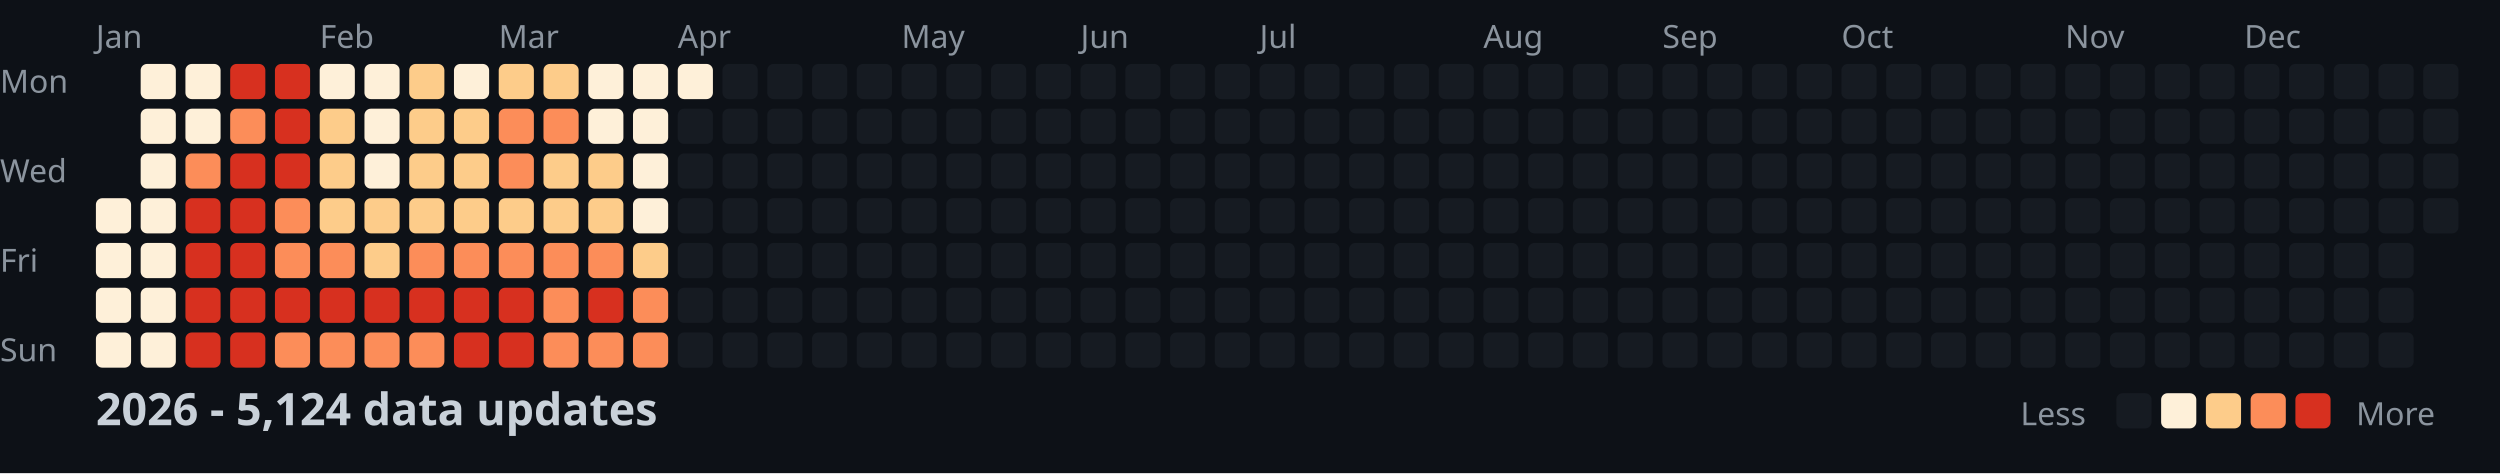
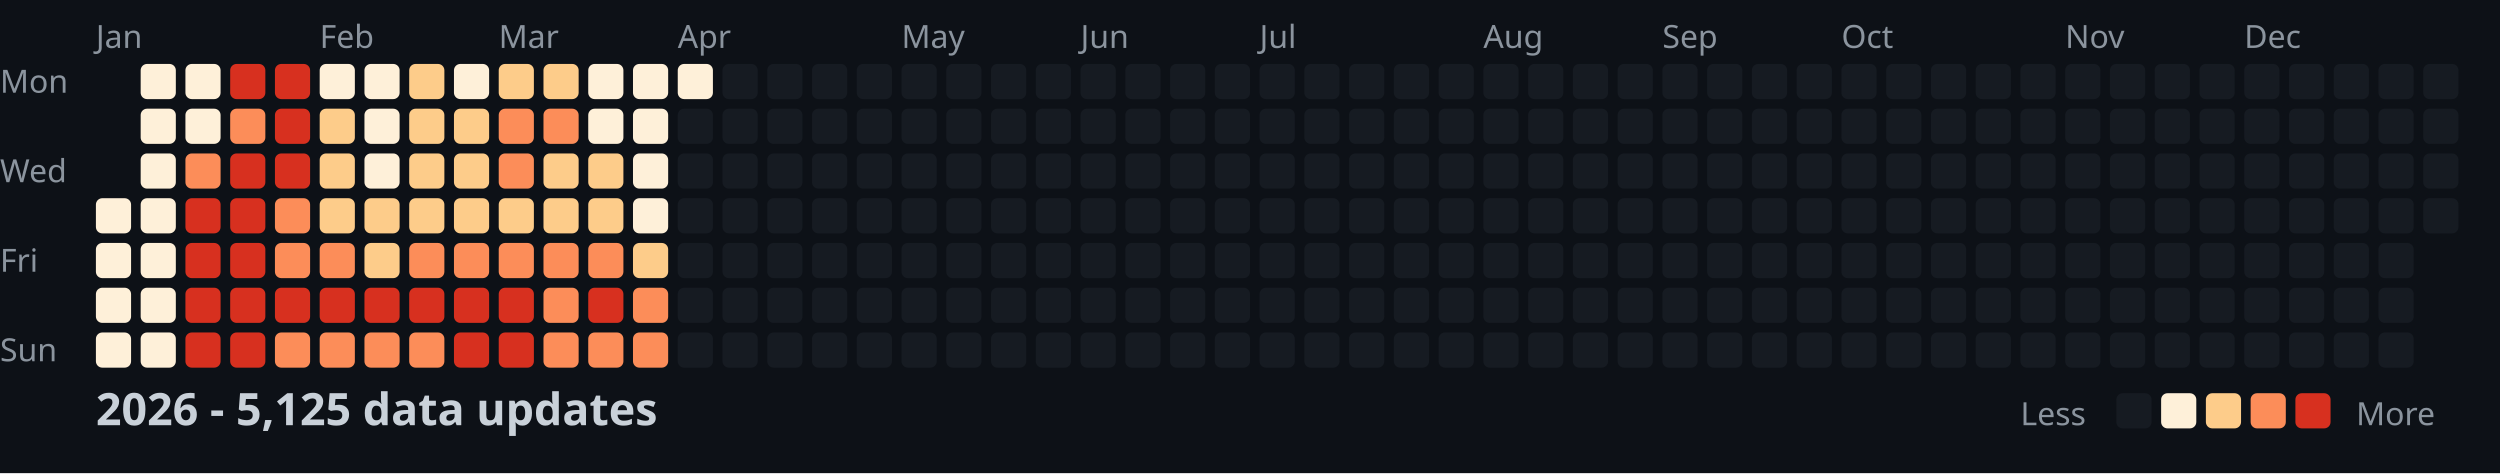
<svg xmlns="http://www.w3.org/2000/svg" width="782" height="148">
  <style>
    .month { font: 10px sans-serif; fill: #8b949e; }
    .day { font: 10px sans-serif; fill: #8b949e; }
    .title { font: bold 14px sans-serif; fill: #c9d1d9; }
    .legend { font: 10px sans-serif; fill: #8b949e; }
  </style>
  <rect width="100%" height="100%" fill="#0d1117" />
  <text x="0" y="29" class="day">Mon</text>
  <text x="0" y="57" class="day">Wed</text>
  <text x="0" y="85" class="day">Fri</text>
  <text x="0" y="113" class="day">Sun</text>
  <text x="30" y="15" class="month">Jan</text>
  <text x="100" y="15" class="month">Feb</text>
  <text x="156" y="15" class="month">Mar</text>
  <text x="212" y="15" class="month">Apr</text>
  <text x="282" y="15" class="month">May</text>
  <text x="338" y="15" class="month">Jun</text>
  <text x="394" y="15" class="month">Jul</text>
  <text x="464" y="15" class="month">Aug</text>
  <text x="520" y="15" class="month">Sep</text>
  <text x="576" y="15" class="month">Oct</text>
  <text x="646" y="15" class="month">Nov</text>
  <text x="702" y="15" class="month">Dec</text>
  <rect x="30" y="62" width="11" height="11" fill="#fef0d9" rx="2" />
  <rect x="30" y="76" width="11" height="11" fill="#fef0d9" rx="2" />
  <rect x="30" y="90" width="11" height="11" fill="#fef0d9" rx="2" />
  <rect x="30" y="104" width="11" height="11" fill="#fef0d9" rx="2" />
  <rect x="44" y="20" width="11" height="11" fill="#fef0d9" rx="2" />
  <rect x="44" y="34" width="11" height="11" fill="#fef0d9" rx="2" />
  <rect x="44" y="48" width="11" height="11" fill="#fef0d9" rx="2" />
  <rect x="44" y="62" width="11" height="11" fill="#fef0d9" rx="2" />
  <rect x="44" y="76" width="11" height="11" fill="#fef0d9" rx="2" />
  <rect x="44" y="90" width="11" height="11" fill="#fef0d9" rx="2" />
  <rect x="44" y="104" width="11" height="11" fill="#fef0d9" rx="2" />
  <rect x="58" y="20" width="11" height="11" fill="#fef0d9" rx="2" />
  <rect x="58" y="34" width="11" height="11" fill="#fef0d9" rx="2" />
  <rect x="58" y="48" width="11" height="11" fill="#fc8d59" rx="2" />
  <rect x="58" y="62" width="11" height="11" fill="#d7301f" rx="2" />
  <rect x="58" y="76" width="11" height="11" fill="#d7301f" rx="2" />
  <rect x="58" y="90" width="11" height="11" fill="#d7301f" rx="2" />
  <rect x="58" y="104" width="11" height="11" fill="#d7301f" rx="2" />
  <rect x="72" y="20" width="11" height="11" fill="#d7301f" rx="2" />
  <rect x="72" y="34" width="11" height="11" fill="#fc8d59" rx="2" />
  <rect x="72" y="48" width="11" height="11" fill="#d7301f" rx="2" />
  <rect x="72" y="62" width="11" height="11" fill="#d7301f" rx="2" />
  <rect x="72" y="76" width="11" height="11" fill="#d7301f" rx="2" />
  <rect x="72" y="90" width="11" height="11" fill="#d7301f" rx="2" />
  <rect x="72" y="104" width="11" height="11" fill="#d7301f" rx="2" />
  <rect x="86" y="20" width="11" height="11" fill="#d7301f" rx="2" />
  <rect x="86" y="34" width="11" height="11" fill="#d7301f" rx="2" />
  <rect x="86" y="48" width="11" height="11" fill="#d7301f" rx="2" />
  <rect x="86" y="62" width="11" height="11" fill="#fc8d59" rx="2" />
  <rect x="86" y="76" width="11" height="11" fill="#fc8d59" rx="2" />
  <rect x="86" y="90" width="11" height="11" fill="#d7301f" rx="2" />
  <rect x="86" y="104" width="11" height="11" fill="#fc8d59" rx="2" />
  <rect x="100" y="20" width="11" height="11" fill="#fef0d9" rx="2" />
  <rect x="100" y="34" width="11" height="11" fill="#fdcc8a" rx="2" />
  <rect x="100" y="48" width="11" height="11" fill="#fdcc8a" rx="2" />
  <rect x="100" y="62" width="11" height="11" fill="#fdcc8a" rx="2" />
  <rect x="100" y="76" width="11" height="11" fill="#fc8d59" rx="2" />
  <rect x="100" y="90" width="11" height="11" fill="#d7301f" rx="2" />
  <rect x="100" y="104" width="11" height="11" fill="#fc8d59" rx="2" />
  <rect x="114" y="20" width="11" height="11" fill="#fef0d9" rx="2" />
  <rect x="114" y="34" width="11" height="11" fill="#fef0d9" rx="2" />
  <rect x="114" y="48" width="11" height="11" fill="#fef0d9" rx="2" />
  <rect x="114" y="62" width="11" height="11" fill="#fdcc8a" rx="2" />
  <rect x="114" y="76" width="11" height="11" fill="#fdcc8a" rx="2" />
  <rect x="114" y="90" width="11" height="11" fill="#d7301f" rx="2" />
  <rect x="114" y="104" width="11" height="11" fill="#fc8d59" rx="2" />
  <rect x="128" y="20" width="11" height="11" fill="#fdcc8a" rx="2" />
  <rect x="128" y="34" width="11" height="11" fill="#fdcc8a" rx="2" />
  <rect x="128" y="48" width="11" height="11" fill="#fdcc8a" rx="2" />
  <rect x="128" y="62" width="11" height="11" fill="#fdcc8a" rx="2" />
  <rect x="128" y="76" width="11" height="11" fill="#fc8d59" rx="2" />
  <rect x="128" y="90" width="11" height="11" fill="#d7301f" rx="2" />
  <rect x="128" y="104" width="11" height="11" fill="#fc8d59" rx="2" />
  <rect x="142" y="20" width="11" height="11" fill="#fef0d9" rx="2" />
  <rect x="142" y="34" width="11" height="11" fill="#fdcc8a" rx="2" />
  <rect x="142" y="48" width="11" height="11" fill="#fdcc8a" rx="2" />
  <rect x="142" y="62" width="11" height="11" fill="#fdcc8a" rx="2" />
  <rect x="142" y="76" width="11" height="11" fill="#fc8d59" rx="2" />
  <rect x="142" y="90" width="11" height="11" fill="#d7301f" rx="2" />
  <rect x="142" y="104" width="11" height="11" fill="#d7301f" rx="2" />
  <rect x="156" y="20" width="11" height="11" fill="#fdcc8a" rx="2" />
  <rect x="156" y="34" width="11" height="11" fill="#fc8d59" rx="2" />
  <rect x="156" y="48" width="11" height="11" fill="#fc8d59" rx="2" />
  <rect x="156" y="62" width="11" height="11" fill="#fdcc8a" rx="2" />
  <rect x="156" y="76" width="11" height="11" fill="#fc8d59" rx="2" />
  <rect x="156" y="90" width="11" height="11" fill="#d7301f" rx="2" />
  <rect x="156" y="104" width="11" height="11" fill="#d7301f" rx="2" />
  <rect x="170" y="20" width="11" height="11" fill="#fdcc8a" rx="2" />
  <rect x="170" y="34" width="11" height="11" fill="#fc8d59" rx="2" />
  <rect x="170" y="48" width="11" height="11" fill="#fdcc8a" rx="2" />
  <rect x="170" y="62" width="11" height="11" fill="#fdcc8a" rx="2" />
  <rect x="170" y="76" width="11" height="11" fill="#fc8d59" rx="2" />
  <rect x="170" y="90" width="11" height="11" fill="#fc8d59" rx="2" />
  <rect x="170" y="104" width="11" height="11" fill="#fc8d59" rx="2" />
  <rect x="184" y="20" width="11" height="11" fill="#fef0d9" rx="2" />
  <rect x="184" y="34" width="11" height="11" fill="#fef0d9" rx="2" />
  <rect x="184" y="48" width="11" height="11" fill="#fdcc8a" rx="2" />
  <rect x="184" y="62" width="11" height="11" fill="#fdcc8a" rx="2" />
  <rect x="184" y="76" width="11" height="11" fill="#fc8d59" rx="2" />
  <rect x="184" y="90" width="11" height="11" fill="#d7301f" rx="2" />
  <rect x="184" y="104" width="11" height="11" fill="#fc8d59" rx="2" />
  <rect x="198" y="20" width="11" height="11" fill="#fef0d9" rx="2" />
  <rect x="198" y="34" width="11" height="11" fill="#fef0d9" rx="2" />
  <rect x="198" y="48" width="11" height="11" fill="#fef0d9" rx="2" />
  <rect x="198" y="62" width="11" height="11" fill="#fef0d9" rx="2" />
  <rect x="198" y="76" width="11" height="11" fill="#fdcc8a" rx="2" />
  <rect x="198" y="90" width="11" height="11" fill="#fc8d59" rx="2" />
  <rect x="198" y="104" width="11" height="11" fill="#fc8d59" rx="2" />
  <rect x="212" y="20" width="11" height="11" fill="#fef0d9" rx="2" />
  <rect x="212" y="34" width="11" height="11" fill="#161b22" rx="2" />
  <rect x="212" y="48" width="11" height="11" fill="#161b22" rx="2" />
  <rect x="212" y="62" width="11" height="11" fill="#161b22" rx="2" />
  <rect x="212" y="76" width="11" height="11" fill="#161b22" rx="2" />
  <rect x="212" y="90" width="11" height="11" fill="#161b22" rx="2" />
  <rect x="212" y="104" width="11" height="11" fill="#161b22" rx="2" />
  <rect x="226" y="20" width="11" height="11" fill="#161b22" rx="2" />
  <rect x="226" y="34" width="11" height="11" fill="#161b22" rx="2" />
  <rect x="226" y="48" width="11" height="11" fill="#161b22" rx="2" />
  <rect x="226" y="62" width="11" height="11" fill="#161b22" rx="2" />
  <rect x="226" y="76" width="11" height="11" fill="#161b22" rx="2" />
  <rect x="226" y="90" width="11" height="11" fill="#161b22" rx="2" />
  <rect x="226" y="104" width="11" height="11" fill="#161b22" rx="2" />
  <rect x="240" y="20" width="11" height="11" fill="#161b22" rx="2" />
  <rect x="240" y="34" width="11" height="11" fill="#161b22" rx="2" />
  <rect x="240" y="48" width="11" height="11" fill="#161b22" rx="2" />
  <rect x="240" y="62" width="11" height="11" fill="#161b22" rx="2" />
  <rect x="240" y="76" width="11" height="11" fill="#161b22" rx="2" />
  <rect x="240" y="90" width="11" height="11" fill="#161b22" rx="2" />
  <rect x="240" y="104" width="11" height="11" fill="#161b22" rx="2" />
  <rect x="254" y="20" width="11" height="11" fill="#161b22" rx="2" />
  <rect x="254" y="34" width="11" height="11" fill="#161b22" rx="2" />
  <rect x="254" y="48" width="11" height="11" fill="#161b22" rx="2" />
  <rect x="254" y="62" width="11" height="11" fill="#161b22" rx="2" />
  <rect x="254" y="76" width="11" height="11" fill="#161b22" rx="2" />
  <rect x="254" y="90" width="11" height="11" fill="#161b22" rx="2" />
  <rect x="254" y="104" width="11" height="11" fill="#161b22" rx="2" />
  <rect x="268" y="20" width="11" height="11" fill="#161b22" rx="2" />
  <rect x="268" y="34" width="11" height="11" fill="#161b22" rx="2" />
  <rect x="268" y="48" width="11" height="11" fill="#161b22" rx="2" />
  <rect x="268" y="62" width="11" height="11" fill="#161b22" rx="2" />
  <rect x="268" y="76" width="11" height="11" fill="#161b22" rx="2" />
  <rect x="268" y="90" width="11" height="11" fill="#161b22" rx="2" />
  <rect x="268" y="104" width="11" height="11" fill="#161b22" rx="2" />
  <rect x="282" y="20" width="11" height="11" fill="#161b22" rx="2" />
  <rect x="282" y="34" width="11" height="11" fill="#161b22" rx="2" />
  <rect x="282" y="48" width="11" height="11" fill="#161b22" rx="2" />
  <rect x="282" y="62" width="11" height="11" fill="#161b22" rx="2" />
  <rect x="282" y="76" width="11" height="11" fill="#161b22" rx="2" />
  <rect x="282" y="90" width="11" height="11" fill="#161b22" rx="2" />
  <rect x="282" y="104" width="11" height="11" fill="#161b22" rx="2" />
  <rect x="296" y="20" width="11" height="11" fill="#161b22" rx="2" />
  <rect x="296" y="34" width="11" height="11" fill="#161b22" rx="2" />
  <rect x="296" y="48" width="11" height="11" fill="#161b22" rx="2" />
  <rect x="296" y="62" width="11" height="11" fill="#161b22" rx="2" />
  <rect x="296" y="76" width="11" height="11" fill="#161b22" rx="2" />
  <rect x="296" y="90" width="11" height="11" fill="#161b22" rx="2" />
  <rect x="296" y="104" width="11" height="11" fill="#161b22" rx="2" />
  <rect x="310" y="20" width="11" height="11" fill="#161b22" rx="2" />
  <rect x="310" y="34" width="11" height="11" fill="#161b22" rx="2" />
  <rect x="310" y="48" width="11" height="11" fill="#161b22" rx="2" />
  <rect x="310" y="62" width="11" height="11" fill="#161b22" rx="2" />
  <rect x="310" y="76" width="11" height="11" fill="#161b22" rx="2" />
  <rect x="310" y="90" width="11" height="11" fill="#161b22" rx="2" />
  <rect x="310" y="104" width="11" height="11" fill="#161b22" rx="2" />
  <rect x="324" y="20" width="11" height="11" fill="#161b22" rx="2" />
  <rect x="324" y="34" width="11" height="11" fill="#161b22" rx="2" />
  <rect x="324" y="48" width="11" height="11" fill="#161b22" rx="2" />
  <rect x="324" y="62" width="11" height="11" fill="#161b22" rx="2" />
  <rect x="324" y="76" width="11" height="11" fill="#161b22" rx="2" />
  <rect x="324" y="90" width="11" height="11" fill="#161b22" rx="2" />
  <rect x="324" y="104" width="11" height="11" fill="#161b22" rx="2" />
  <rect x="338" y="20" width="11" height="11" fill="#161b22" rx="2" />
  <rect x="338" y="34" width="11" height="11" fill="#161b22" rx="2" />
  <rect x="338" y="48" width="11" height="11" fill="#161b22" rx="2" />
  <rect x="338" y="62" width="11" height="11" fill="#161b22" rx="2" />
  <rect x="338" y="76" width="11" height="11" fill="#161b22" rx="2" />
  <rect x="338" y="90" width="11" height="11" fill="#161b22" rx="2" />
  <rect x="338" y="104" width="11" height="11" fill="#161b22" rx="2" />
  <rect x="352" y="20" width="11" height="11" fill="#161b22" rx="2" />
  <rect x="352" y="34" width="11" height="11" fill="#161b22" rx="2" />
  <rect x="352" y="48" width="11" height="11" fill="#161b22" rx="2" />
  <rect x="352" y="62" width="11" height="11" fill="#161b22" rx="2" />
  <rect x="352" y="76" width="11" height="11" fill="#161b22" rx="2" />
  <rect x="352" y="90" width="11" height="11" fill="#161b22" rx="2" />
  <rect x="352" y="104" width="11" height="11" fill="#161b22" rx="2" />
  <rect x="366" y="20" width="11" height="11" fill="#161b22" rx="2" />
  <rect x="366" y="34" width="11" height="11" fill="#161b22" rx="2" />
  <rect x="366" y="48" width="11" height="11" fill="#161b22" rx="2" />
  <rect x="366" y="62" width="11" height="11" fill="#161b22" rx="2" />
  <rect x="366" y="76" width="11" height="11" fill="#161b22" rx="2" />
  <rect x="366" y="90" width="11" height="11" fill="#161b22" rx="2" />
  <rect x="366" y="104" width="11" height="11" fill="#161b22" rx="2" />
  <rect x="380" y="20" width="11" height="11" fill="#161b22" rx="2" />
  <rect x="380" y="34" width="11" height="11" fill="#161b22" rx="2" />
  <rect x="380" y="48" width="11" height="11" fill="#161b22" rx="2" />
  <rect x="380" y="62" width="11" height="11" fill="#161b22" rx="2" />
  <rect x="380" y="76" width="11" height="11" fill="#161b22" rx="2" />
  <rect x="380" y="90" width="11" height="11" fill="#161b22" rx="2" />
  <rect x="380" y="104" width="11" height="11" fill="#161b22" rx="2" />
  <rect x="394" y="20" width="11" height="11" fill="#161b22" rx="2" />
  <rect x="394" y="34" width="11" height="11" fill="#161b22" rx="2" />
  <rect x="394" y="48" width="11" height="11" fill="#161b22" rx="2" />
  <rect x="394" y="62" width="11" height="11" fill="#161b22" rx="2" />
  <rect x="394" y="76" width="11" height="11" fill="#161b22" rx="2" />
  <rect x="394" y="90" width="11" height="11" fill="#161b22" rx="2" />
  <rect x="394" y="104" width="11" height="11" fill="#161b22" rx="2" />
  <rect x="408" y="20" width="11" height="11" fill="#161b22" rx="2" />
  <rect x="408" y="34" width="11" height="11" fill="#161b22" rx="2" />
  <rect x="408" y="48" width="11" height="11" fill="#161b22" rx="2" />
  <rect x="408" y="62" width="11" height="11" fill="#161b22" rx="2" />
  <rect x="408" y="76" width="11" height="11" fill="#161b22" rx="2" />
  <rect x="408" y="90" width="11" height="11" fill="#161b22" rx="2" />
  <rect x="408" y="104" width="11" height="11" fill="#161b22" rx="2" />
  <rect x="422" y="20" width="11" height="11" fill="#161b22" rx="2" />
  <rect x="422" y="34" width="11" height="11" fill="#161b22" rx="2" />
  <rect x="422" y="48" width="11" height="11" fill="#161b22" rx="2" />
  <rect x="422" y="62" width="11" height="11" fill="#161b22" rx="2" />
  <rect x="422" y="76" width="11" height="11" fill="#161b22" rx="2" />
  <rect x="422" y="90" width="11" height="11" fill="#161b22" rx="2" />
  <rect x="422" y="104" width="11" height="11" fill="#161b22" rx="2" />
  <rect x="436" y="20" width="11" height="11" fill="#161b22" rx="2" />
  <rect x="436" y="34" width="11" height="11" fill="#161b22" rx="2" />
  <rect x="436" y="48" width="11" height="11" fill="#161b22" rx="2" />
  <rect x="436" y="62" width="11" height="11" fill="#161b22" rx="2" />
  <rect x="436" y="76" width="11" height="11" fill="#161b22" rx="2" />
  <rect x="436" y="90" width="11" height="11" fill="#161b22" rx="2" />
  <rect x="436" y="104" width="11" height="11" fill="#161b22" rx="2" />
  <rect x="450" y="20" width="11" height="11" fill="#161b22" rx="2" />
  <rect x="450" y="34" width="11" height="11" fill="#161b22" rx="2" />
  <rect x="450" y="48" width="11" height="11" fill="#161b22" rx="2" />
  <rect x="450" y="62" width="11" height="11" fill="#161b22" rx="2" />
  <rect x="450" y="76" width="11" height="11" fill="#161b22" rx="2" />
  <rect x="450" y="90" width="11" height="11" fill="#161b22" rx="2" />
  <rect x="450" y="104" width="11" height="11" fill="#161b22" rx="2" />
  <rect x="464" y="20" width="11" height="11" fill="#161b22" rx="2" />
  <rect x="464" y="34" width="11" height="11" fill="#161b22" rx="2" />
  <rect x="464" y="48" width="11" height="11" fill="#161b22" rx="2" />
  <rect x="464" y="62" width="11" height="11" fill="#161b22" rx="2" />
  <rect x="464" y="76" width="11" height="11" fill="#161b22" rx="2" />
  <rect x="464" y="90" width="11" height="11" fill="#161b22" rx="2" />
  <rect x="464" y="104" width="11" height="11" fill="#161b22" rx="2" />
  <rect x="478" y="20" width="11" height="11" fill="#161b22" rx="2" />
  <rect x="478" y="34" width="11" height="11" fill="#161b22" rx="2" />
  <rect x="478" y="48" width="11" height="11" fill="#161b22" rx="2" />
  <rect x="478" y="62" width="11" height="11" fill="#161b22" rx="2" />
  <rect x="478" y="76" width="11" height="11" fill="#161b22" rx="2" />
  <rect x="478" y="90" width="11" height="11" fill="#161b22" rx="2" />
  <rect x="478" y="104" width="11" height="11" fill="#161b22" rx="2" />
  <rect x="492" y="20" width="11" height="11" fill="#161b22" rx="2" />
  <rect x="492" y="34" width="11" height="11" fill="#161b22" rx="2" />
  <rect x="492" y="48" width="11" height="11" fill="#161b22" rx="2" />
  <rect x="492" y="62" width="11" height="11" fill="#161b22" rx="2" />
  <rect x="492" y="76" width="11" height="11" fill="#161b22" rx="2" />
  <rect x="492" y="90" width="11" height="11" fill="#161b22" rx="2" />
  <rect x="492" y="104" width="11" height="11" fill="#161b22" rx="2" />
  <rect x="506" y="20" width="11" height="11" fill="#161b22" rx="2" />
  <rect x="506" y="34" width="11" height="11" fill="#161b22" rx="2" />
  <rect x="506" y="48" width="11" height="11" fill="#161b22" rx="2" />
  <rect x="506" y="62" width="11" height="11" fill="#161b22" rx="2" />
  <rect x="506" y="76" width="11" height="11" fill="#161b22" rx="2" />
  <rect x="506" y="90" width="11" height="11" fill="#161b22" rx="2" />
  <rect x="506" y="104" width="11" height="11" fill="#161b22" rx="2" />
  <rect x="520" y="20" width="11" height="11" fill="#161b22" rx="2" />
  <rect x="520" y="34" width="11" height="11" fill="#161b22" rx="2" />
  <rect x="520" y="48" width="11" height="11" fill="#161b22" rx="2" />
  <rect x="520" y="62" width="11" height="11" fill="#161b22" rx="2" />
  <rect x="520" y="76" width="11" height="11" fill="#161b22" rx="2" />
  <rect x="520" y="90" width="11" height="11" fill="#161b22" rx="2" />
  <rect x="520" y="104" width="11" height="11" fill="#161b22" rx="2" />
  <rect x="534" y="20" width="11" height="11" fill="#161b22" rx="2" />
  <rect x="534" y="34" width="11" height="11" fill="#161b22" rx="2" />
  <rect x="534" y="48" width="11" height="11" fill="#161b22" rx="2" />
  <rect x="534" y="62" width="11" height="11" fill="#161b22" rx="2" />
  <rect x="534" y="76" width="11" height="11" fill="#161b22" rx="2" />
  <rect x="534" y="90" width="11" height="11" fill="#161b22" rx="2" />
  <rect x="534" y="104" width="11" height="11" fill="#161b22" rx="2" />
  <rect x="548" y="20" width="11" height="11" fill="#161b22" rx="2" />
  <rect x="548" y="34" width="11" height="11" fill="#161b22" rx="2" />
  <rect x="548" y="48" width="11" height="11" fill="#161b22" rx="2" />
  <rect x="548" y="62" width="11" height="11" fill="#161b22" rx="2" />
  <rect x="548" y="76" width="11" height="11" fill="#161b22" rx="2" />
  <rect x="548" y="90" width="11" height="11" fill="#161b22" rx="2" />
  <rect x="548" y="104" width="11" height="11" fill="#161b22" rx="2" />
  <rect x="562" y="20" width="11" height="11" fill="#161b22" rx="2" />
  <rect x="562" y="34" width="11" height="11" fill="#161b22" rx="2" />
  <rect x="562" y="48" width="11" height="11" fill="#161b22" rx="2" />
  <rect x="562" y="62" width="11" height="11" fill="#161b22" rx="2" />
  <rect x="562" y="76" width="11" height="11" fill="#161b22" rx="2" />
  <rect x="562" y="90" width="11" height="11" fill="#161b22" rx="2" />
  <rect x="562" y="104" width="11" height="11" fill="#161b22" rx="2" />
  <rect x="576" y="20" width="11" height="11" fill="#161b22" rx="2" />
  <rect x="576" y="34" width="11" height="11" fill="#161b22" rx="2" />
  <rect x="576" y="48" width="11" height="11" fill="#161b22" rx="2" />
  <rect x="576" y="62" width="11" height="11" fill="#161b22" rx="2" />
  <rect x="576" y="76" width="11" height="11" fill="#161b22" rx="2" />
  <rect x="576" y="90" width="11" height="11" fill="#161b22" rx="2" />
  <rect x="576" y="104" width="11" height="11" fill="#161b22" rx="2" />
  <rect x="590" y="20" width="11" height="11" fill="#161b22" rx="2" />
  <rect x="590" y="34" width="11" height="11" fill="#161b22" rx="2" />
  <rect x="590" y="48" width="11" height="11" fill="#161b22" rx="2" />
  <rect x="590" y="62" width="11" height="11" fill="#161b22" rx="2" />
  <rect x="590" y="76" width="11" height="11" fill="#161b22" rx="2" />
  <rect x="590" y="90" width="11" height="11" fill="#161b22" rx="2" />
  <rect x="590" y="104" width="11" height="11" fill="#161b22" rx="2" />
  <rect x="604" y="20" width="11" height="11" fill="#161b22" rx="2" />
  <rect x="604" y="34" width="11" height="11" fill="#161b22" rx="2" />
  <rect x="604" y="48" width="11" height="11" fill="#161b22" rx="2" />
  <rect x="604" y="62" width="11" height="11" fill="#161b22" rx="2" />
  <rect x="604" y="76" width="11" height="11" fill="#161b22" rx="2" />
  <rect x="604" y="90" width="11" height="11" fill="#161b22" rx="2" />
  <rect x="604" y="104" width="11" height="11" fill="#161b22" rx="2" />
  <rect x="618" y="20" width="11" height="11" fill="#161b22" rx="2" />
  <rect x="618" y="34" width="11" height="11" fill="#161b22" rx="2" />
  <rect x="618" y="48" width="11" height="11" fill="#161b22" rx="2" />
  <rect x="618" y="62" width="11" height="11" fill="#161b22" rx="2" />
  <rect x="618" y="76" width="11" height="11" fill="#161b22" rx="2" />
  <rect x="618" y="90" width="11" height="11" fill="#161b22" rx="2" />
  <rect x="618" y="104" width="11" height="11" fill="#161b22" rx="2" />
  <rect x="632" y="20" width="11" height="11" fill="#161b22" rx="2" />
  <rect x="632" y="34" width="11" height="11" fill="#161b22" rx="2" />
  <rect x="632" y="48" width="11" height="11" fill="#161b22" rx="2" />
  <rect x="632" y="62" width="11" height="11" fill="#161b22" rx="2" />
  <rect x="632" y="76" width="11" height="11" fill="#161b22" rx="2" />
  <rect x="632" y="90" width="11" height="11" fill="#161b22" rx="2" />
  <rect x="632" y="104" width="11" height="11" fill="#161b22" rx="2" />
  <rect x="646" y="20" width="11" height="11" fill="#161b22" rx="2" />
  <rect x="646" y="34" width="11" height="11" fill="#161b22" rx="2" />
  <rect x="646" y="48" width="11" height="11" fill="#161b22" rx="2" />
  <rect x="646" y="62" width="11" height="11" fill="#161b22" rx="2" />
  <rect x="646" y="76" width="11" height="11" fill="#161b22" rx="2" />
  <rect x="646" y="90" width="11" height="11" fill="#161b22" rx="2" />
  <rect x="646" y="104" width="11" height="11" fill="#161b22" rx="2" />
  <rect x="660" y="20" width="11" height="11" fill="#161b22" rx="2" />
  <rect x="660" y="34" width="11" height="11" fill="#161b22" rx="2" />
  <rect x="660" y="48" width="11" height="11" fill="#161b22" rx="2" />
  <rect x="660" y="62" width="11" height="11" fill="#161b22" rx="2" />
  <rect x="660" y="76" width="11" height="11" fill="#161b22" rx="2" />
  <rect x="660" y="90" width="11" height="11" fill="#161b22" rx="2" />
  <rect x="660" y="104" width="11" height="11" fill="#161b22" rx="2" />
  <rect x="674" y="20" width="11" height="11" fill="#161b22" rx="2" />
  <rect x="674" y="34" width="11" height="11" fill="#161b22" rx="2" />
  <rect x="674" y="48" width="11" height="11" fill="#161b22" rx="2" />
  <rect x="674" y="62" width="11" height="11" fill="#161b22" rx="2" />
  <rect x="674" y="76" width="11" height="11" fill="#161b22" rx="2" />
  <rect x="674" y="90" width="11" height="11" fill="#161b22" rx="2" />
  <rect x="674" y="104" width="11" height="11" fill="#161b22" rx="2" />
  <rect x="688" y="20" width="11" height="11" fill="#161b22" rx="2" />
  <rect x="688" y="34" width="11" height="11" fill="#161b22" rx="2" />
  <rect x="688" y="48" width="11" height="11" fill="#161b22" rx="2" />
  <rect x="688" y="62" width="11" height="11" fill="#161b22" rx="2" />
  <rect x="688" y="76" width="11" height="11" fill="#161b22" rx="2" />
  <rect x="688" y="90" width="11" height="11" fill="#161b22" rx="2" />
  <rect x="688" y="104" width="11" height="11" fill="#161b22" rx="2" />
  <rect x="702" y="20" width="11" height="11" fill="#161b22" rx="2" />
  <rect x="702" y="34" width="11" height="11" fill="#161b22" rx="2" />
  <rect x="702" y="48" width="11" height="11" fill="#161b22" rx="2" />
  <rect x="702" y="62" width="11" height="11" fill="#161b22" rx="2" />
  <rect x="702" y="76" width="11" height="11" fill="#161b22" rx="2" />
  <rect x="702" y="90" width="11" height="11" fill="#161b22" rx="2" />
  <rect x="702" y="104" width="11" height="11" fill="#161b22" rx="2" />
  <rect x="716" y="20" width="11" height="11" fill="#161b22" rx="2" />
  <rect x="716" y="34" width="11" height="11" fill="#161b22" rx="2" />
  <rect x="716" y="48" width="11" height="11" fill="#161b22" rx="2" />
  <rect x="716" y="62" width="11" height="11" fill="#161b22" rx="2" />
  <rect x="716" y="76" width="11" height="11" fill="#161b22" rx="2" />
  <rect x="716" y="90" width="11" height="11" fill="#161b22" rx="2" />
  <rect x="716" y="104" width="11" height="11" fill="#161b22" rx="2" />
  <rect x="730" y="20" width="11" height="11" fill="#161b22" rx="2" />
  <rect x="730" y="34" width="11" height="11" fill="#161b22" rx="2" />
  <rect x="730" y="48" width="11" height="11" fill="#161b22" rx="2" />
  <rect x="730" y="62" width="11" height="11" fill="#161b22" rx="2" />
  <rect x="730" y="76" width="11" height="11" fill="#161b22" rx="2" />
  <rect x="730" y="90" width="11" height="11" fill="#161b22" rx="2" />
  <rect x="730" y="104" width="11" height="11" fill="#161b22" rx="2" />
  <rect x="744" y="20" width="11" height="11" fill="#161b22" rx="2" />
  <rect x="744" y="34" width="11" height="11" fill="#161b22" rx="2" />
  <rect x="744" y="48" width="11" height="11" fill="#161b22" rx="2" />
  <rect x="744" y="62" width="11" height="11" fill="#161b22" rx="2" />
  <rect x="744" y="76" width="11" height="11" fill="#161b22" rx="2" />
  <rect x="744" y="90" width="11" height="11" fill="#161b22" rx="2" />
  <rect x="744" y="104" width="11" height="11" fill="#161b22" rx="2" />
  <rect x="758" y="20" width="11" height="11" fill="#161b22" rx="2" />
  <rect x="758" y="34" width="11" height="11" fill="#161b22" rx="2" />
  <rect x="758" y="48" width="11" height="11" fill="#161b22" rx="2" />
  <rect x="758" y="62" width="11" height="11" fill="#161b22" rx="2" />
-   <text x="30" y="133" class="title">2026 - 5,124 data updates</text>
+   <text x="30" y="133" class="title">2026 - 5,125 data updates</text>
  <text x="632" y="133" class="legend">Less</text>
  <rect x="662" y="123" width="11" height="11" fill="#161b22" rx="2" />
  <rect x="676" y="123" width="11" height="11" fill="#fef0d9" rx="2" />
  <rect x="690" y="123" width="11" height="11" fill="#fdcc8a" rx="2" />
  <rect x="704" y="123" width="11" height="11" fill="#fc8d59" rx="2" />
  <rect x="718" y="123" width="11" height="11" fill="#d7301f" rx="2" />
  <text x="737" y="133" class="legend">More</text>
</svg>
